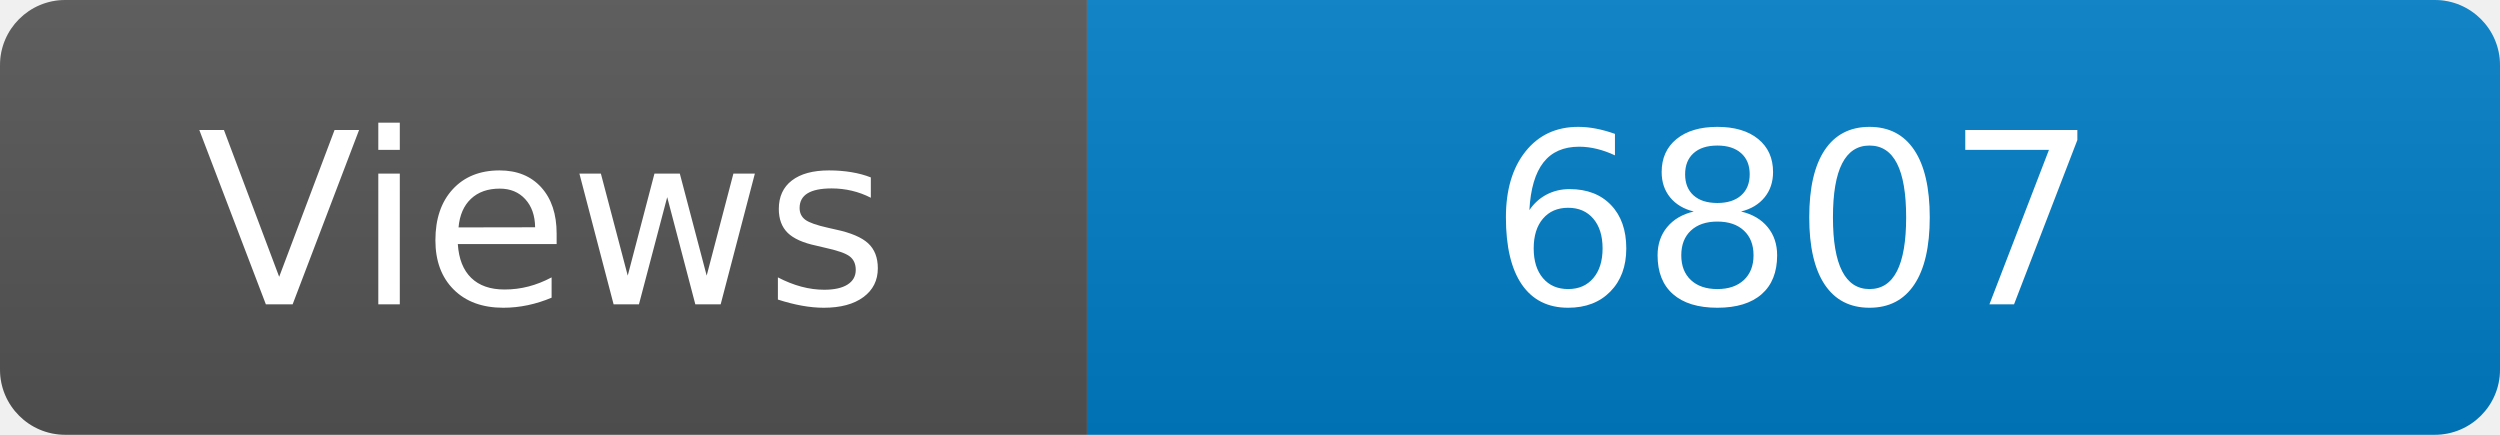
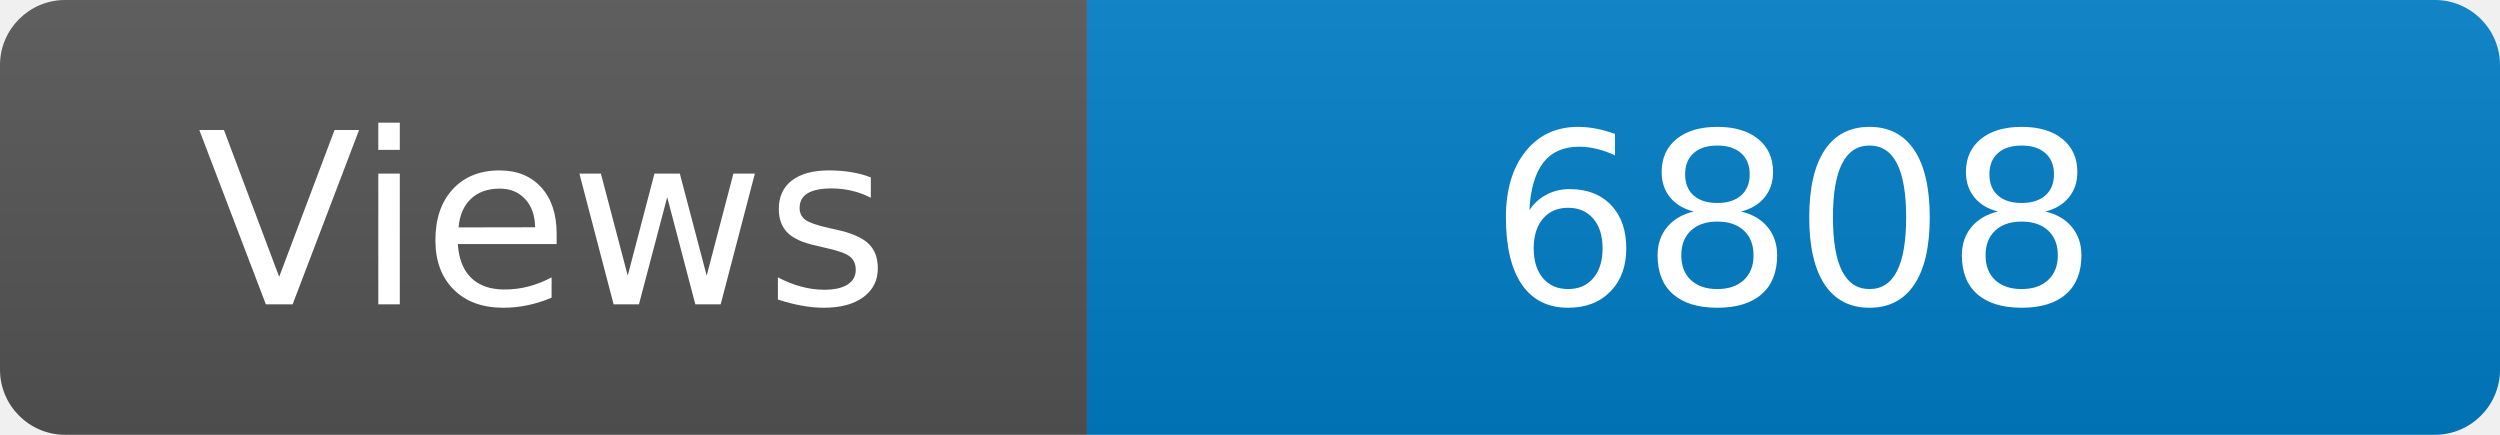
<svg xmlns="http://www.w3.org/2000/svg" width="115" height="20" role="img" aria-label="Maintained?: yes">
  <linearGradient id="s" x2="0" y2="100%">
    <stop offset="0" stop-color="#bbb" stop-opacity=".1" />
    <stop offset="1" stop-opacity=".1" />
  </linearGradient>
  <clipPath id="r">
    <rect width="115" height="20" rx="3" fill="#fff" />
  </clipPath>
  <g clip-path="url(#r)">
    <rect width="50" height="20" fill="#555" />
    <rect x="50" width="160" height="20" fill="#007ec6" />
    <rect width="115" height="20" fill="url(#s)" />
  </g>
  <g fill="#fff" text-anchor="middle" font-family="Verdana,Geneva,DejaVu Sans,sans-serif" font-size="110">
    <text x="250" y="140" transform="scale(.1)" fill="#fff">Views</text>
-     <text x="825" y="140" transform="scale(.1)" fill="#fff">6807</text>
+     <text x="825" y="140" transform="scale(.1)" fill="#fff">6808</text>
  </g>
</svg>
